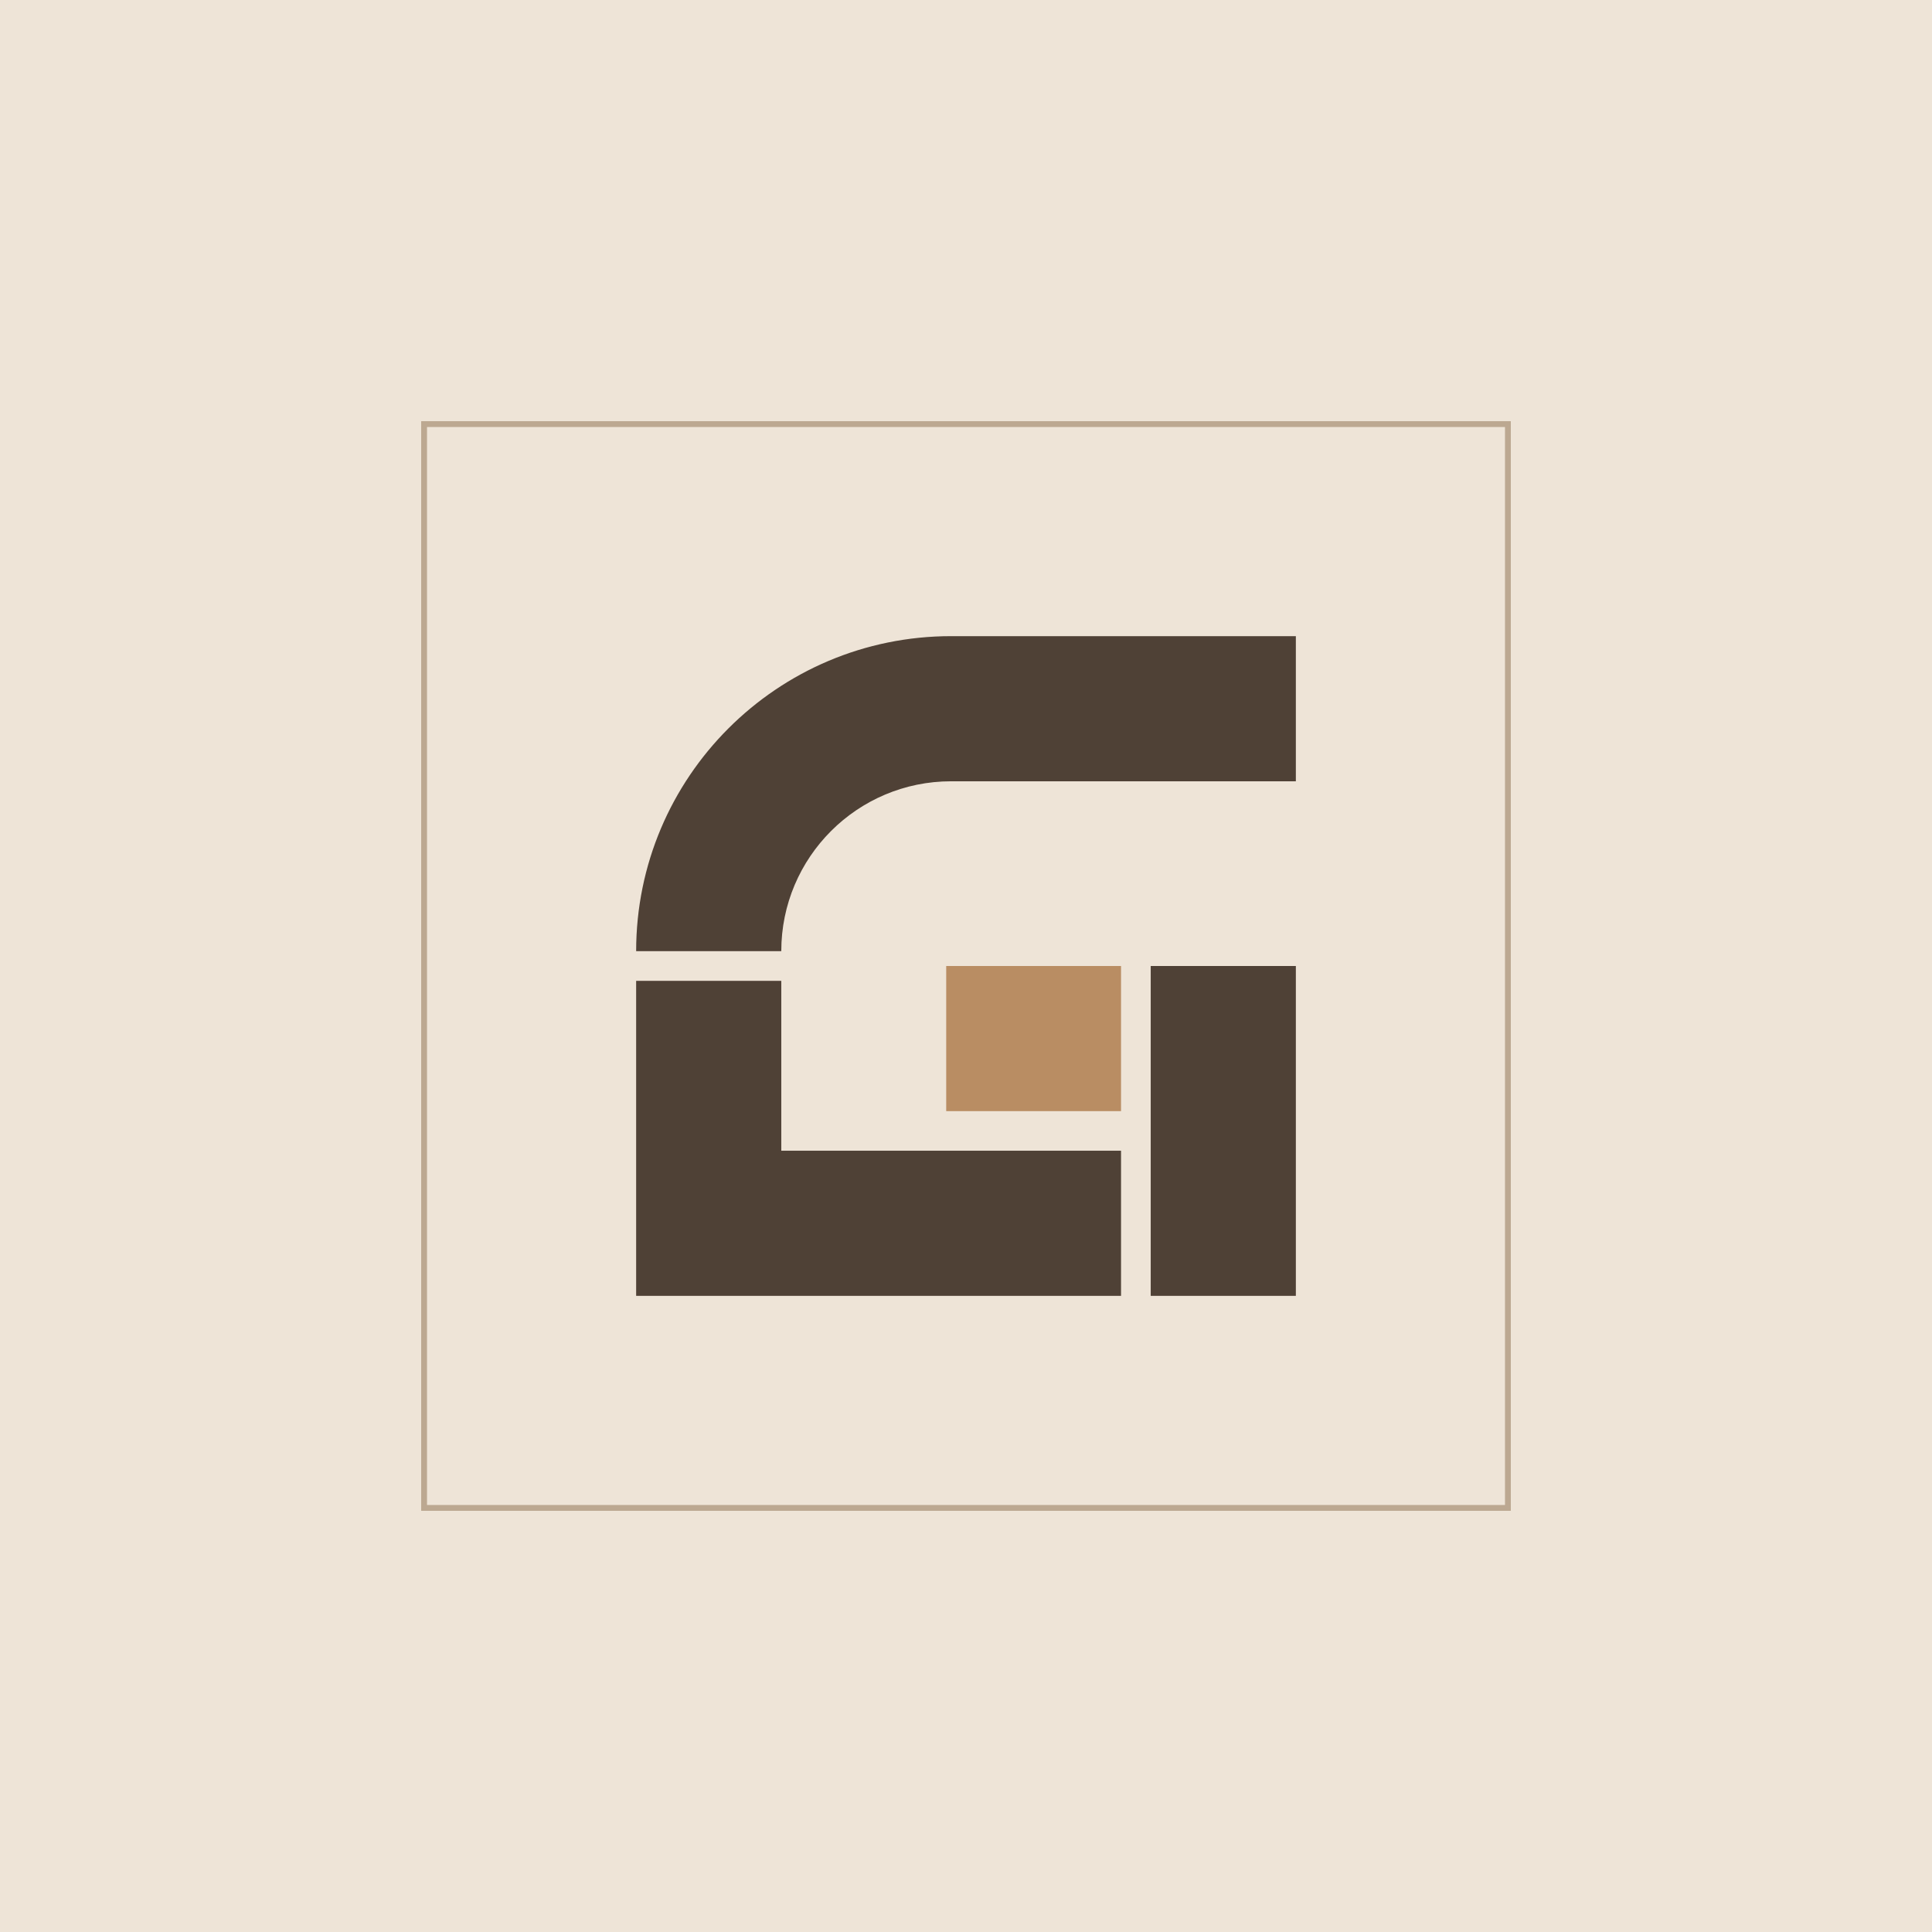
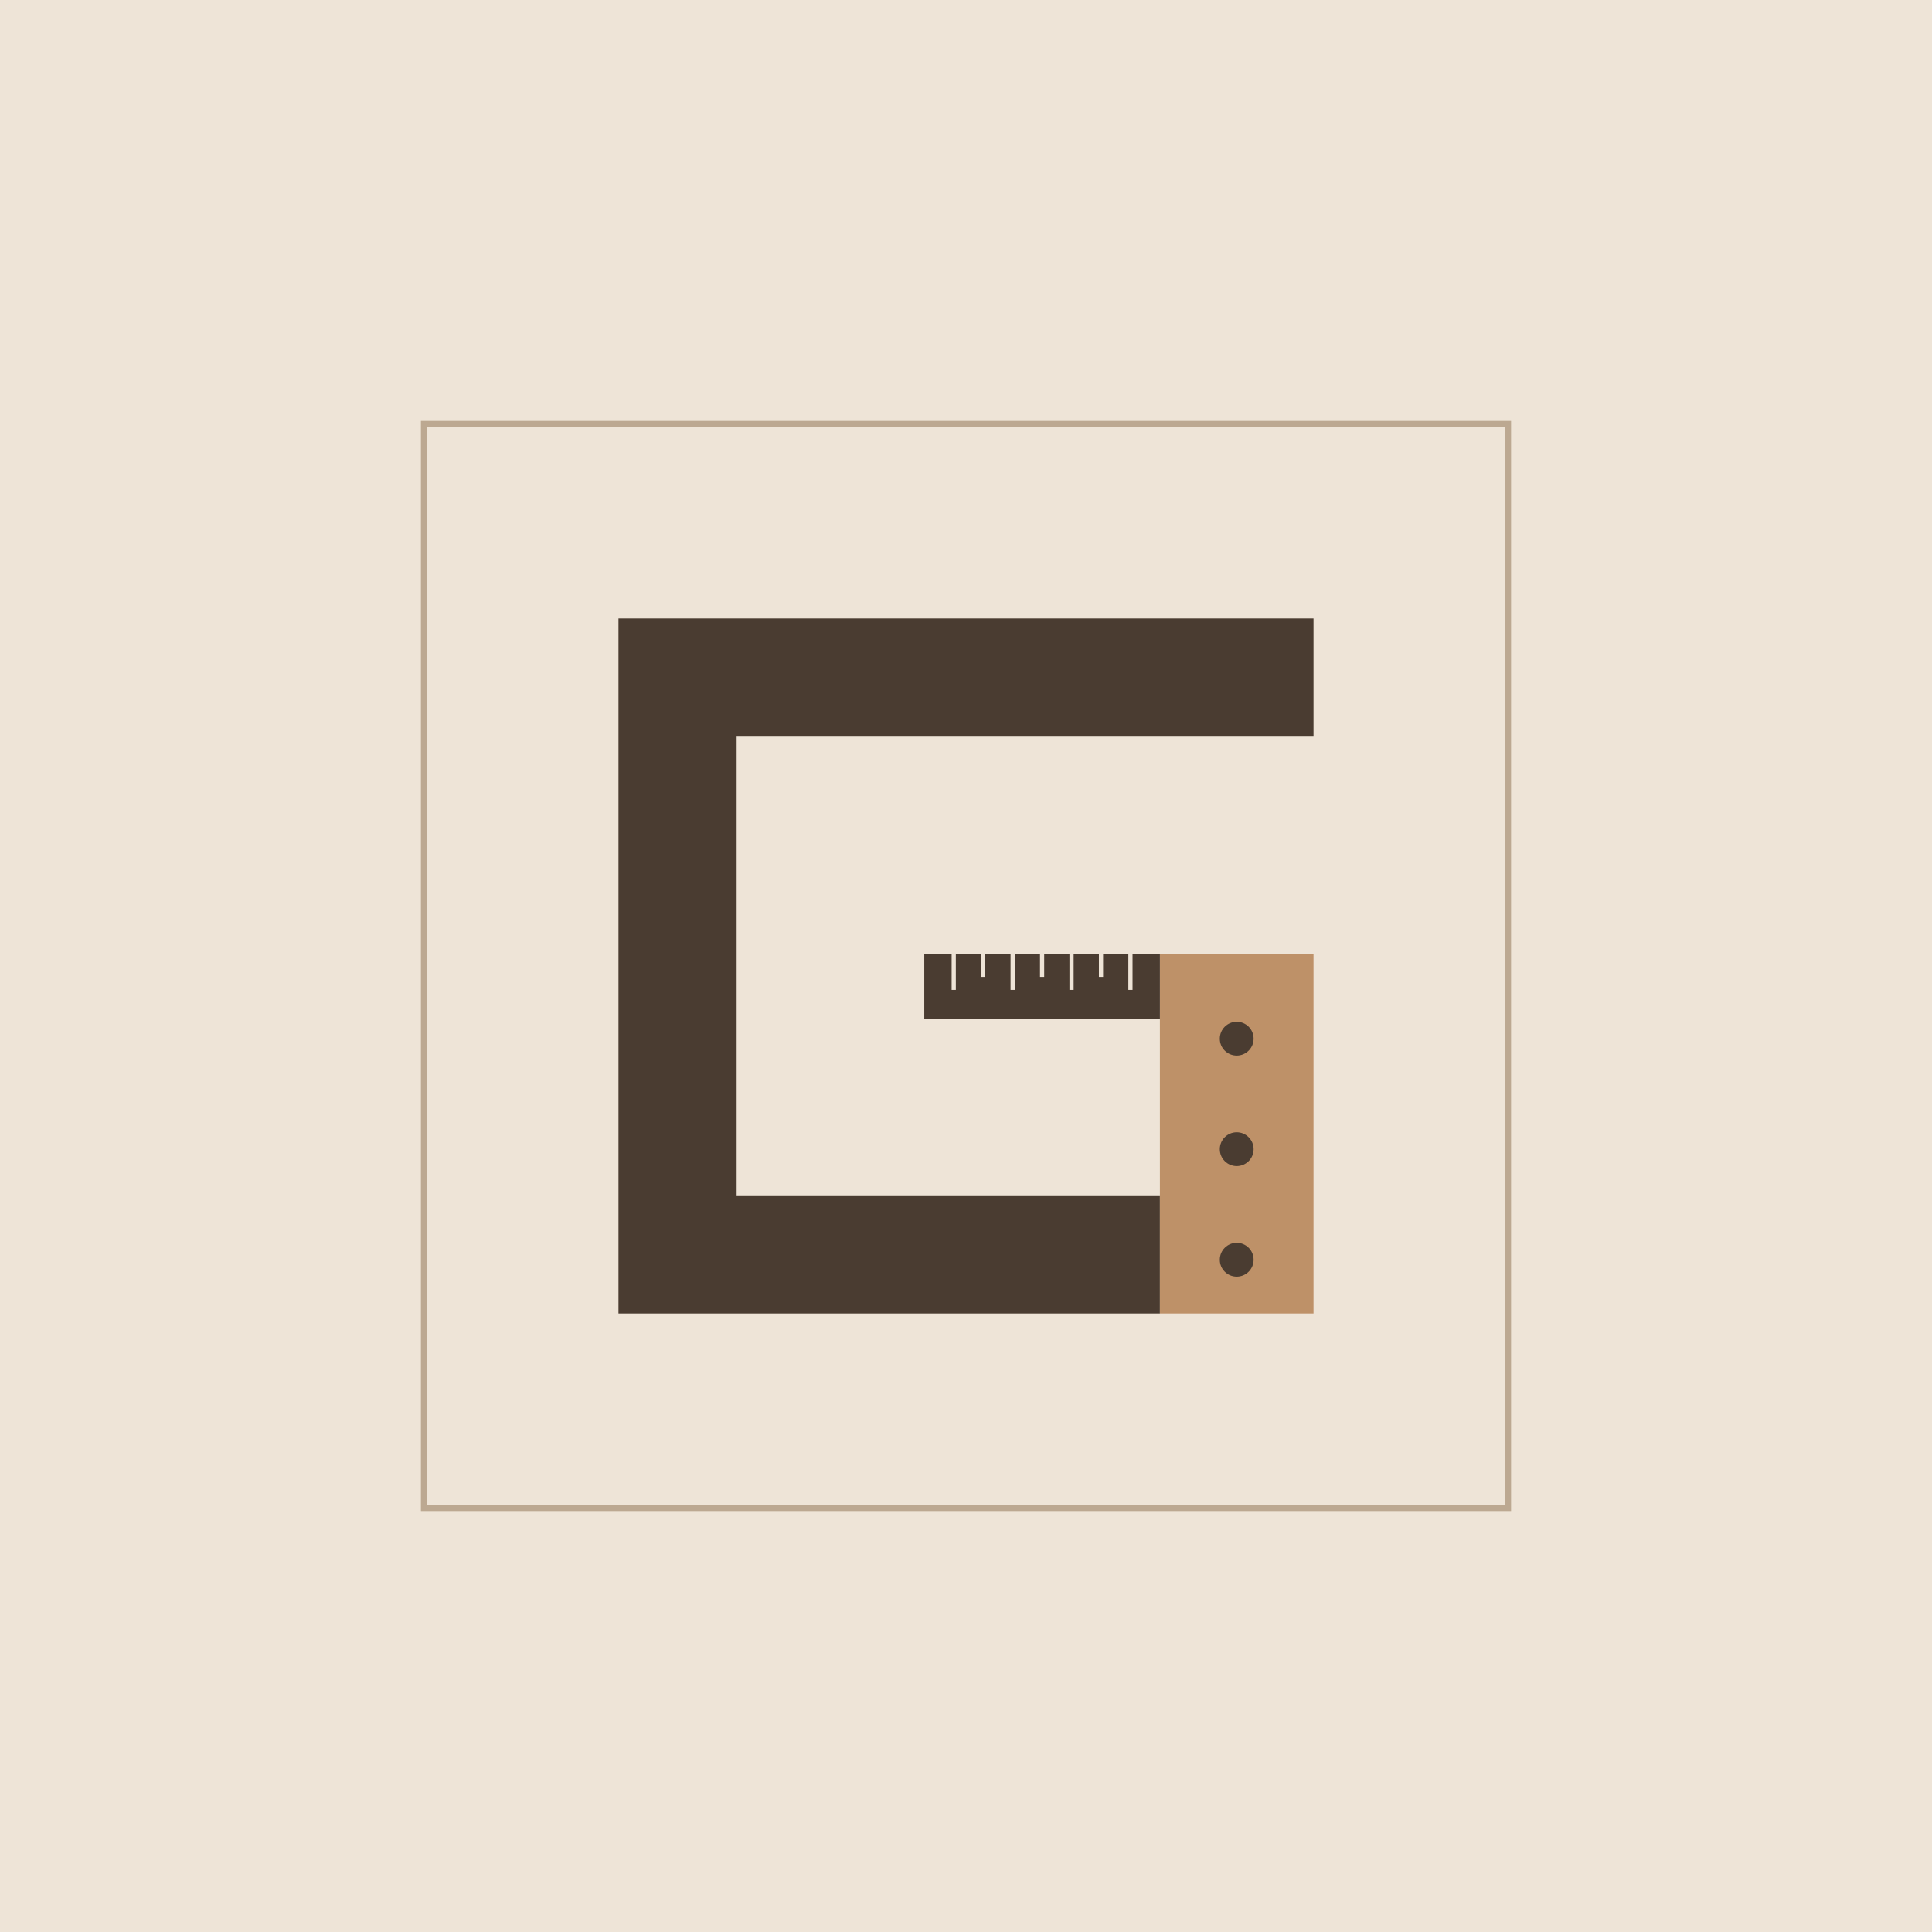
<svg xmlns="http://www.w3.org/2000/svg" viewBox="-64 -64 328 328" width="328" height="328">
  <rect x="-64" y="-64" width="328" height="328" fill="#EEE4D7" />
-   <rect x="8" y="8" width="184" height="184" fill="none" stroke="#BCA891" stroke-width="0.99" />
-   <path d="M44 97.48A53.48 53.48 0 0 1 97.48 44H156V68.64H97.48A28.84 28.84 0 0 0 68.64 97.48Z" fill="#4F4136" />
-   <path d="M44 102.52L68.64 102.52L68.64 131.36L126.32 131.36L126.32 156L44 156Z" fill="#4F4136" />
-   <path d="M131.36 156L156 156L156 100L131.36 100Z" fill="#4F4136" />
-   <path d="M96.64 100L126.32 100L126.32 124.64L96.64 124.64Z" fill="#B98D63" />
+   <rect x="8" y="8" width="184" height="184" fill="none" stroke="#BCA891" stroke-width="1.08" />
+   <path d="M159 51.03H51.03V148.97H132.92" fill="none" stroke="#4A3C31" stroke-width="20.06" />
+   <rect x="132.92" y="97.99" width="26.08" height="61.01" fill="#BE9168" />
+   <circle cx="145.96" cy="112.34" r="2.87" fill="#4A3C31" />
+   <circle cx="145.96" cy="131.1" r="2.87" fill="#4A3C31" />
+   <circle cx="145.96" cy="149.87" r="2.87" fill="#4A3C31" />
+   <rect x="92.92" y="97.99" width="40" height="11.03" fill="#4A3C31" />
+   <path d="M97.92 97.99v6.07" stroke="#EEE4D7" stroke-width="0.71" />
+   <path d="M102.92 97.99v3.86" stroke="#EEE4D7" stroke-width="0.71" />
+   <path d="M107.92 97.99v6.07" stroke="#EEE4D7" stroke-width="0.71" />
+   <path d="M112.92 97.99v3.86" stroke="#EEE4D7" stroke-width="0.71" />
+   <path d="M117.92 97.99v6.07" stroke="#EEE4D7" stroke-width="0.71" />
+   <path d="M122.92 97.99v3.86" stroke="#EEE4D7" stroke-width="0.71" />
+   <path d="M127.92 97.99v6.07" stroke="#EEE4D7" stroke-width="0.71" />
</svg>
